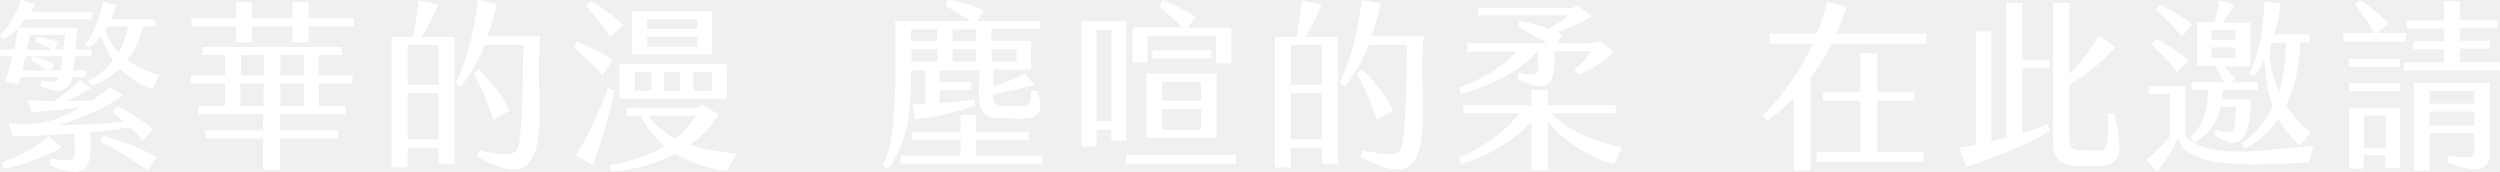
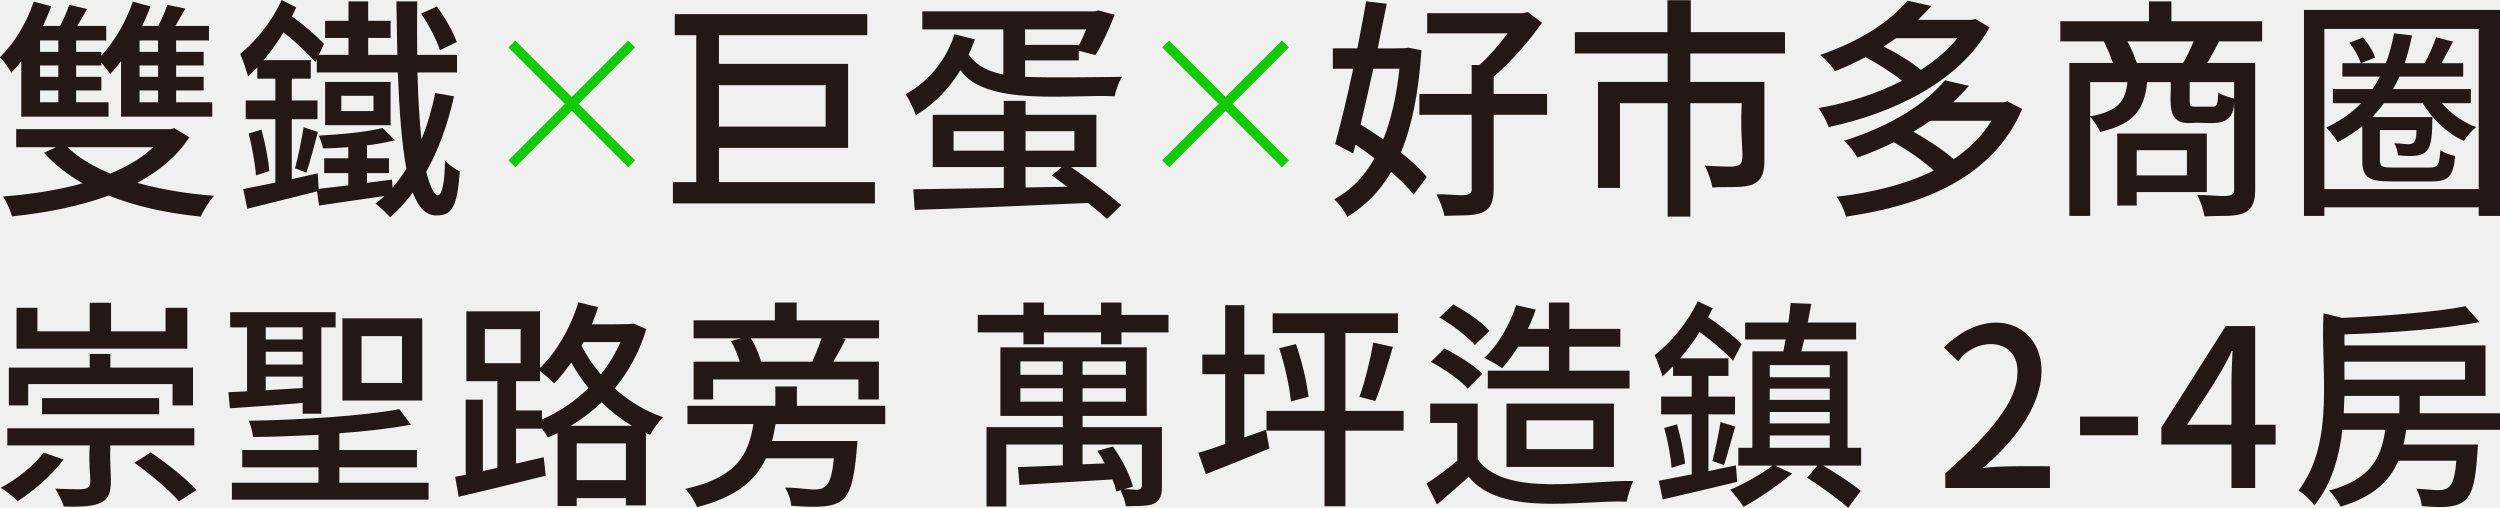
- <svg xmlns="http://www.w3.org/2000/svg" id="_圖層_2" version="1.1" viewBox="0 0 595.7 40.9">
-   <defs>
-     <style>
-       .st0 {
-         fill: #fff;
-       }
-     </style>
-   </defs>
-   <path class="st0" d="M3,13.4H0v-1.6h3.4c.3-1.7.6-3.4.9-5.2h14.1c0,1.3-.2,3.2-.4,5.2h3.8v1.6h-3.9c-.1,1.2-.3,2.4-.4,3.4h2.9v1.6h-3.2c-.7,3.3-3.1,4.2-7.6,2l.4-1.2c3.2.5,3.8.4,4.2-.8H4.9c-.2.6-.3,1.1-.5,1.6l-3.1-.6c.6-2,1.2-4.1,1.6-6ZM.9,9.5l-.9-1C2,6.3,4,3.1,5,0l3.3,1c-.3.6-.7,1.2-1,1.8h14.7v1.8H6c-1.6,2.2-3.4,3.7-5.1,4.8h0ZM14.7,35.1c-4,2.4-9.4,4.3-13.8,5.1l-.5-1.5c4.1-1.4,7.8-3.4,11.3-6.2l3,2.6ZM21.5,31.4c.3,6.5.8,12.6-9.7,7.9l.4-1.5c7.9,1.7,5-1.9,5.6-6-5.3.4-10.7.7-14.9.7l-.7-3.2c6.1,1.1,11.8-.6,17-3.8-3.8.6-7.7,1-11.8,1.2l-.7-2.9c2,.2,4.1.3,6.2.3,2-1.3,4.5-3.2,6.1-5l2.6,1.9c-1.4,1-3.8,2.2-5.9,3.1,2.2,0,4.3-.1,6.3-.2,1.5-1,2.9-2,4.2-3.1l3.2,1.9c-3.5,2.4-8.2,4.9-15.4,7.1,5.4,0,10.8-.3,15.5-.8-.9-.9-1.9-1.7-2.6-2.4l.9-1.3c2.7,1.2,6.5,3.6,8.7,5.4l-2.4,2.8c-.8-.9-1.9-2.1-3.1-3.2-2.7.5-6,.9-9.5,1.3h0ZM14.9,13.4H6.1l-.8,3.4h6c-1.2-.8-2.8-1.8-3.9-2.4l.3-1c1.7.3,3.5,1,5.3,1.8l-.9,1.6h2.3c.2-1,.3-2.2.5-3.4h0ZM6.5,11.9h6c-1.2-.7-2.8-1.5-4.1-2.1l.3-1c1.4.1,3.4.6,5.2,1.2l-.9,1.8h2.1c.2-1.2.3-2.5.4-3.5H7.1l-.7,3.5h0ZM20.4,10.5c1.6-2.2,3.3-5.8,4.1-10.1l3.2.8c-.4,1.2-.8,2.3-1.3,3.4h10.6v1.7h-3c-.5,2.8-1.8,5.6-3.7,8,2,1.5,4.5,2.6,7.6,3.6l-1.6,3.4c-3.2-1.2-5.7-2.9-7.8-5-1.9,1.8-4.1,3.3-6.8,4.2l-.7-1.2c2.3-1.2,4.3-2.8,6-4.9-1.3-1.7-2.2-3.7-2.9-5.9-.8,1.1-1.7,2.1-2.8,2.9l-1-.9h0ZM24.4,32.3c4.3,1.1,9.3,3.1,12.9,5.1l-2.1,3.2c-3.2-2.3-7.2-4.8-11.3-6.9,0,0,.6-1.4.6-1.4ZM25.5,6.3c-.2.3-.3.6-.5.8.8,2.2,1.9,3.9,3.2,5.4,1.1-1.9,1.9-3.9,2.3-6.2h-5ZM84.3,4.4v1.9h-10.8v3.8h-3.8v-3.8h-9.6v3.8h-3.8v-3.8h-10.7v-1.9h10.7V.5h3.8v3.9h9.6V.5h3.8v3.9h10.8ZM76,18h8v1.9h-8v5.4h6.3v1.9h-15.6v3.9h13.9v1.9h-13.9v7.5h-4v-7.5h-13.8v-1.9h13.8v-3.9h-15.4v-1.9h6.3v-5.4h-8.1v-1.9h8.1v-4.9h-5.3v-1.9h33.2v1.9h-5.6v4.9h0ZM57.4,13.1v4.9h5.5v-4.9s-5.5,0-5.5,0ZM62.8,25.3v-5.4h-5.5v5.4h5.5ZM66.8,13.1v4.9h5.6v-4.9s-5.6,0-5.6,0ZM72.4,25.3v-5.4h-5.6v5.4h5.6ZM100.5,8.8h7.8v30.3h-3.8v-3.9h-7.4v4.7h-3.8V8.8h5.1c.6-2.8,1.1-6.4,1.3-8.7l4.7,1c-.9,2.4-2.5,5.4-3.9,7.7h0ZM104.5,10.7h-7.4v9.5h7.4v-9.5ZM104.5,33.2v-11h-7.4v11h7.4ZM128.7,8.8c-1.6,16.8,5,40-15,28.5l.5-1.5c8.2,1.8,9.2,1.1,9.6-2.4.5-4.2.8-9.8.9-22.7h-9.2c-1.3,3.3-3.2,6.8-5.7,10l-1.2-1c3.1-6.1,4.6-14,5.3-19.7l4.5.9c-.4,2-1.1,4.7-2.2,7.7h12.5ZM117.6,28.5c-1.4-4.1-2.9-7.5-4.7-10.9l1.2-1c2.8,2.6,5.7,6.3,7.4,9.7,0,0-3.9,2.2-3.9,2.2ZM136.7,11.3l.7-1.4c2.7,1,6.2,2.7,8.6,4.4l-2.4,3.6c-2.2-2.4-4.8-4.8-6.9-6.6h0ZM146.4,21.7c-1.2,5.7-3.8,14.5-5.2,17.6l-4-2.2c2.1-3.1,5.9-11.1,7.7-16.1,0,0,1.5.6,1.5.6ZM145.4,8.9c-1.5-2.4-3.9-5.5-5.7-7.5l1-1.2c2,1.1,5.5,3.5,7.8,5.7l-3.1,3ZM173,40.7c-3.3-.4-7.9-1.5-12.1-4.1-4.3,2.3-9.4,3.8-15.2,4.3l-.4-1.5c5.3-1,9.6-2.5,13.1-4.6-2.2-1.8-4.2-4.2-5.7-7.2h-3.4v-1.9c1-.3,17.7.7,18.1-.6l3.9,2.1c-1.7,2.9-4.1,5.3-6.9,7.3,3.3,1.1,7,1.7,11.1,2.1,0,0-2.4,4.2-2.4,4.2ZM147.6,15.3h25.6v8.2h-25.6s0-8.2,0-8.2ZM169.6,13h-19V2.7h19s0,10.3,0,10.3ZM151.3,21.6h3.9v-4.4h-3.9v4.4ZM166.1,4.6h-11.9v2.3h11.9v-2.3ZM166.1,8.8h-11.9v2.4h11.9v-2.4ZM160.9,33c1.9-1.5,3.6-3.4,5.1-5.4h-11.5c1.7,2.4,3.9,4.1,6.4,5.4ZM158.2,21.6h3.9v-4.4h-3.9v4.4ZM165.2,21.6h4.4v-4.4h-4.4v4.4ZM217.1,17.9c0,13.4-2.5,18.1-5.5,22.4l-1.3-.9c3.6-5.5,3.1-24.1,3-34.4h18c-2-1.3-4.7-2.8-6-3.6l.5-1.5c2.3.4,6.6,1.5,8.5,2.6l-1.4,2.5h15v1.9h-11.7v2.8h9.5v6.9h-9v4c3.1-1,5-1.7,7.4-3.1l2.4,2.7c-3.4,1-6.1,1.6-9.8,2.2-.8,4,4.5,2.7,7,2.8,1.6-.2,2-.7,2-3.5h1.5c3,8.7-4.4,6.2-9.2,6.5-6.7.2-4.2-7.4-4.7-11.4h-9.4v2.8h7.5v1.9h-7.5v3.1c2.7-.2,5.4-.5,8.2-.9l.2,1.5c-4.7,1.7-10.3,2.8-14.2,3.3l-.7-3.7c1,0,2.1,0,3.1,0v-8h-3.4v1.2h0ZM248.4,37.1v1.9h-33.8v-1.9h14.3v-3.8h-11.5v-1.9h11.5v-4h3.7v4h12.5v1.9h-12.5v3.8h15.7ZM217.1,7v2.8h6.2v-2.8s-6.2,0-6.2,0ZM223.4,11.7h-6.2v3h6.2v-3ZM232.6,7h-5.6v2.8h5.6s0-2.8,0-2.8ZM232.6,11.7h-5.6v3h5.6v-3ZM236.3,11.7v3h5.9v-3h-5.9ZM264.8,33.5v-2.6h-3.5v4h-3.6V5.1h10.7v28.4h-3.5ZM264.8,28.9V7.1h-3.5v21.8h3.5ZM294.5,36.9v2.2h-26.2v-2.2h26.2ZM273.4,14.9h-3.5V6.5h11.8c-1.6-1.6-3.7-3.5-5.4-5l.7-1.4c2.5.9,5.8,2.4,7.9,4l-2,2.5h10.5v8.5h-3.6v-6.5h-16.4v6.5h0ZM273.2,17.5h16.7v15.3h-16.7v-15.3ZM288.6,12v1.9h-14v-1.9s14,0,14,0ZM276.9,24h9.3v-4.5h-9.3v4.5ZM276.9,30.9h9.3v-4.9h-9.3v4.9ZM311,8.8h7.8v30.3h-3.8v-3.9h-7.4v4.7h-3.8V8.8h5.1c.6-2.8,1.1-6.4,1.3-8.7l4.7,1c-.9,2.4-2.5,5.4-3.9,7.7h0ZM315,10.7h-7.4v9.5h7.4v-9.5ZM315,33.2v-11h-7.4v11h7.4ZM339.2,8.8c-1.6,16.8,5,40-15,28.5l.5-1.5c8.2,1.8,9.2,1.1,9.6-2.4.5-4.2.8-9.8,1-22.7h-9.2c-1.3,3.3-3.1,6.8-5.7,10l-1.2-1c3.1-6.1,4.6-14,5.3-19.7l4.5.9c-.4,2-1.1,4.7-2.2,7.7h12.5ZM328.1,28.5c-1.4-4.1-2.9-7.5-4.7-10.9l1.2-1c2.8,2.6,5.6,6.3,7.4,9.7,0,0-3.9,2.2-3.9,2.2ZM386.4,35.2l-1.8,3.9c-3.5-.8-11.4-4.3-15.8-10.3v11.8h-3.9v-11.7c-3.5,4.1-10,8.2-16.7,10.2l-.6-1.5c5.7-2.5,10.3-5.5,14.5-10.6h-13.5v-1.9h16.3v-3.7h3.9v3.7h16.2v1.9h-15.4c5.2,5,11.6,7.1,16.8,8.1h0ZM361.4,12.3h-11.8v-2h19.1c-2.1-1.2-4.5-2.6-7.1-4l.5-1.3c2.2.4,4.5,1,6.8,1.8,1.9-.9,3.1-1.7,4.8-3.1h-21.5v-1.8h22.4l1.4-.6,3.2,2.6c-2.5,1.6-5.5,2.8-8.1,3.7l1.2.6-1.3,2.1c1.3,0,9.3.3,10.3-.5l3.2,2.6c-1.7,1.9-5.2,4.2-8.5,5.4l-.9-1.2c1.8-1.5,3-2.7,4.1-4.4h-8.9c.4,5.9,0,11.3-8.8,6.5l.5-1.4c6.6,1.8,4-1.7,4.5-5h-.4c-4.1,4.8-10.7,8.1-18,10l-.5-1.4c7.5-2.9,10.6-5.3,13.7-8.6h0ZM459,8v2.4h-22.5c-1.5,2.9-3.2,5.6-5.1,8.1v22.1h-4v-17.3c-2.1,2.3-4.3,4.1-6.3,5.4l-1-1.3c2.8-2.5,8-8.7,11.9-17h-10.4v-2.4h11.3c1-2.4,1.9-5,2.5-7.6l4.6,1.2c-.6,2.2-1.5,4.3-2.5,6.4h21.4ZM447.3,36.2h11v2.4h-25.4v-2.4h10.4v-12.2h-8.9v-2.1h8.9v-9.2h4v9.2h8.8v2.1h-8.8v12.2h0ZM487.9,29.7l.6,1.4c-4.5,3.1-14.7,7-20,8.6l-1.6-4.5c1.2-.2,2.5-.4,3.9-.7V7.5h3.7v26.2c1.2-.3,2.3-.6,3.5-.9V.7h3.9v13.6h6.5v1.9h-6.5v15.5c2.4-.7,4.5-1.4,6.1-2.1ZM501.6,39.5c-5.2.1-13.4,1.4-12.4-6.2,0,0,0-32.6,0-32.6h3.9v17c3-3,5.2-6,7-9.3l4,2.8c-3.1,3.4-6.6,6.6-11,8.9v12.2c0,2.5.2,3.4,2.4,3.5,6.5-.3,7,2.6,6.7-8.7h1.5c2.5,8.8,1.2,12-2.1,12.3ZM551.3,34.7l-1.2,4.1c-7.9,0-28.4,2.6-31.1-5.7-1.5,3.1-3.1,5.5-5,7.7l-2.6-2.7c1.9-1.5,4.1-3.5,5.6-5.6v-10.1h-4.9v-1.9h8.6v12c6.4,6.3,22.3,2.5,30.6,2.3h0ZM512.8,10.5l.8-1.3c2.4,1.2,5.6,3.2,7.8,5.2l-2.6,2.8c-1.5-2-4-4.7-6.1-6.6h0ZM513.8,2.3l.8-1.2c2.4,1.1,5.5,2.9,7.8,4.8l-2.5,2.8c-1.7-2.1-3.8-4.2-6.1-6.3h0ZM527.8,15.7h-4.3V5.3h4.2c.4-1.6.7-3,1-5.2l3.7.9c-.7,1.5-1.8,3.2-2.9,4.4h6.7v10.4h-6.2c1,1,1.9,2.1,2.7,3.2l-1.2.6h6.5v1.8h-8.4c0,.8-.1,1.6-.2,2.3h7c-.2,6.2-1,13.9-8.8,8.4l.4-1.2c5.7,1.8,4.2-1.1,4.9-5.4h-3.8c-.9,3.8-2.7,6.4-6.2,8.5l-1-1.2c3.5-3.5,4-6.5,4.3-11.4h-4v-1.8h7.7c-.6-1.3-1.2-2.5-2-3.9h0ZM526.9,9.5h5.8v-2.3h-5.8v2.3ZM526.9,13.8h5.8v-2.5h-5.8v2.5ZM536,17.4c2.4-4.9,3.2-10,3.6-17l3.8.4c-.2,2.4-.7,4.9-1.5,7.4h8.5v1.9h-2.3c-.1,4.5-.9,10-3.4,15,1.5,2.5,3.5,4.4,5.9,6.4l-2.6,3.2c-2.2-2-3.9-4.1-5.1-6.4-1.9,2.8-4.5,5.3-7.9,7.1l-.8-1.2c3.4-2.5,5.8-5.5,7.4-8.8-1.2-3.2-1.8-6.9-2-11.2-.8,1.5-1.6,2.8-2.5,4l-1-.8h0ZM541.3,10.2c-1.5,3.9.8,8.9,1.7,11.7,1.2-3.5,1.6-7.4,1.7-11.7h-3.4,0ZM573.4,9.9h-15.1v-2h7.5c-1.2-2.2-3.2-5-4.6-6.8L562.2,0c2.2,1.3,5.1,3.6,7,5.7l-2.8,2.2h6.9s0,2,0,2ZM559.7,15.9v-1.9h12.2v1.9h-12.2ZM571.9,21.7h-12.2v-1.9h12.2v1.9ZM559.7,25.7h12.2v14.4h-3.5v-3.1h-5.2v3.2h-3.5v-14.6h0ZM563.3,35.3h5.2v-7.8h-5.2v7.8ZM595.7,14.9v1.9h-22.9v-1.9h9.5v-3.2h-7.2v-1.9h7.2v-3h-8.8v-1.9h8.8V.3h3.8v4.5h8.9v1.9h-8.9v3h7.2v1.9h-7.2v3.2h9.6ZM575.2,19.7h18.1v17.1c0,4-3.8,4.7-10.2,1.7l.4-1.5c8.2,1.6,5.7-.9,6.1-5.3h-10.7v9h-3.7v-21h0ZM578.9,21.6v3.1h10.7v-3.1h-10.7ZM589.6,29.9v-3.3h-10.7v3.3h10.7Z" />
+ <svg xmlns="http://www.w3.org/2000/svg" id="_圖層_2" version="1.1" viewBox="0 0 979.894 199.035">
+   <path d="M24.916,180.085c-4.566,6.199-11.803,12.404-18.002,16.363-1.463-1.548-4.651-4.135-6.636-5.252,6.375-3.449,12.926-8.53,16.8-13.782l7.838,2.671h0ZM76.172,167.851v6.721h-32.908c-.905,17.722,5.701,24.914-18.263,23.946-.601-2.155-2.149-5.082-3.358-6.976,19.12.474,12.326,2.024,13.521-16.97H2.864v-6.721h73.308ZM35.164,144.075v-5.337h8.099v5.337h32.386v14.821h-8.008v-8.36H11.048v8.36H3.465v-14.821h31.699ZM43.525,118.666v11.196h21.36v-9.217h8.53v16.023H6.483v-16.023h8.184v9.217h20.497v-11.196h8.361ZM62.389,156.048v6.29H16.476v-6.29h45.913ZM59.111,177.329c6.12,4.135,14.043,10.419,17.923,14.73l-6.897,4.475c-3.528-4.22-11.281-10.765-17.486-15.161,0,0,6.46-4.044,6.46-4.044ZM96.839,153.383v-25.069h-6.636v-5.944h41.347v5.944h-5.598v33.855h-7.322v-4.226c-10.334.862-20.589,1.554-28.512,2.07l-.601-6.29,7.322-.34h0ZM161.1,166.473c-7.844,1.463-17.662,2.586-28.087,3.358v6.551h30.412v6.8h-30.412v6.035h34.972v6.63h-77.09v-6.63h33.94v-6.035h-29.89v-6.8h29.89v-5.944c-8.701.431-17.577.771-25.67.856-.091-1.803-.947-4.651-1.639-6.369,20.419-.346,45.051-1.9,59.009-4.566l4.566,6.114h0ZM104.161,128.313v4.736h14.468v-4.736h-14.468ZM104.161,137.876v4.997h14.468v-4.997h-14.468ZM104.161,147.609v5.343l14.468-.862v-4.481h-14.468ZM165.49,124.78v32.216h-31.268v-32.216h31.268ZM141.714,150.104h15.853v-18.348h-15.853v18.348ZM182.539,186.114v-29.459h6.721v27.996l5.683-1.293v-33.94h-12.143v-27.395h28.858v22.228c6.545-6.29,11.973-15.853,15.07-25.755l7.753,1.894c-.771,2.24-1.548,4.475-2.495,6.715.666-.047,16.162.208,16.193-.34l5.167,2.234c-2.756,9.047-7.061,16.8-12.404,23.26,5.173,4.651,11.542,8.701,18.955,11.287-1.639,1.548-3.965,4.736-5.088,6.891l-1.633-.692v28.342h-7.838v-2.841h-19.295v3.096h-7.492v-28.597l-3.795,1.724c-.516-.947-1.378-2.24-2.325-3.449h-10.164v13.697l10.856-2.495.771,7.237c-11.973,3.011-24.632,6.029-34.11,8.269l-1.378-7.844,4.135-.771h-.002ZM190.037,142.357h14.037v-13.357h-14.037v13.357ZM223.886,142.096c-2.155,3.103-4.39,5.859-6.715,8.184-1.123-1.293-3.71-3.449-5.513-4.827v3.965h-9.393v11.457h10.164v3.534c6.545-2.848,12.835-6.982,18.263-12.319-2.671-3.273-4.912-6.636-6.806-9.994ZM247.747,166.904c-4.481-2.671-8.439-5.774-11.973-9.217-3.704,3.619-7.753,6.63-12.058,9.217h24.031ZM245.337,188.179v-14.383h-19.295v14.383h19.295ZM228.713,134.088l-.777,1.463c1.894,3.704,4.481,7.577,7.577,11.196,3.103-3.874,5.689-8.099,7.668-12.659h-14.468ZM312.348,151.482v7.583h34.626v7.146h-42.98c-.431,2.325-.777,4.481-1.378,6.636h33.503c-2.114,24.933-3.742,26.94-26.01,25.409-.085-2.155-1.123-5.167-2.41-7.146,13.363.081,17.67,5.028,19.119-11.457h-26.618c-3.959,8.609-11.542,15.161-26.958,19.119-.862-2.149-2.933-5.428-4.651-7.146,20.151-4.481,24.808-13.351,26.703-25.415h-25.846v-7.146h34.456v-7.583h8.445,0ZM289.95,141.75c-.777-2.58-2.064-5.683-3.449-8.093l3.965-1.038h-18.603v-7.061h31.869v-6.976h8.53v6.976h32.301v7.061h-14.73l1.633.346c-1.633,3.103-3.273,6.205-4.821,8.786h17.832v14.815h-8.014v-7.838h-56.939v7.838h-7.662v-14.815h18.088ZM294.346,132.618c1.809,2.933,3.273,6.551,3.959,9.132h20.072c1.202-2.671,2.671-6.199,3.619-9.132h-27.65ZM401.15,123.402v-4.821h8.014v4.821h22.398v-4.821h8.008v4.821h18.433v6.891h-18.433v4.651h-8.008v-4.651h-22.398v4.651h-8.014v-4.651h-17.917v-6.891h17.917ZM416.572,182.411v-8.184h-22.137v24.292h-7.753v-31.098h29.89v-4.396h-24.462v-26.873h57.37v26.873h-25.154v4.396h31.098v23.26c.137,8.794-6.003,7.396-14.129,7.753-.261-1.9-1.208-4.396-2.07-6.29l-1.633.516c-.346-1.378-.862-3.018-1.554-4.736l-36.435,2.149-.601-6.976,17.571-.686h-.001ZM399.948,146.917h16.624v-5.252h-16.624v5.252ZM399.948,157.426h16.624v-5.252h-16.624v5.252ZM424.325,146.917h16.97v-5.252h-16.97v5.252ZM424.325,157.426h16.97v-5.252h-16.97v5.252ZM436.213,175.004c3.443,4.821,6.8,11.281,7.838,15.762l-3.619,1.032c3.389-.301,6.845,1.136,7.146-1.207,0,0,0-16.364,0-16.364h-23.254v7.753l8.701-.346c-.862-1.724-1.894-3.443-2.933-4.912,0,0,6.12-1.719,6.121-1.718ZM480.22,174.05v-27.389h-8.956v-7.668h8.956v-19.38h7.498v19.38h7.923v7.668h-7.923v24.808l8.524-3.018,1.293,7.322c-8.524,3.619-17.656,7.237-24.893,10.079l-2.926-8.354c2.926-.862,6.545-2.064,10.504-3.449h0ZM547.929,122.801v7.753h-20.589v30.491h22.829v7.753h-22.829v29.635h-8.184v-29.635h-22.738v-7.753h22.738v-30.491h-20.327v-7.753h49.1ZM507.961,134.859c2.325,6.545,4.305,15.076,4.912,20.674l-6.891,1.809c-.522-5.683-2.416-14.298-4.566-20.844l6.545-1.639ZM545.95,135.982c-2.155,7.322-4.657,15.847-6.891,21.19l-6.205-1.639c2.07-5.683,4.305-14.815,5.428-21.275l7.668,1.724ZM579.192,179.994c10.622,15.204,43.368,8.055,60.989,8.531-.947,1.894-2.155,5.774-2.586,8.099-18.692-.674-48.993,5.997-61.935-9.739-3.874,3.534-7.923,7.067-12.404,10.856l-4.135-8.184c3.704-2.41,8.184-5.683,12.064-8.956v-14.821h-10.601v-7.577h18.609v21.791h-.001ZM566.187,136.583c5.167,2.586,11.712,6.721,14.815,9.903l-5.689,5.859c-2.841-3.358-9.217-7.662-14.468-10.51l5.343-5.252h0ZM569.629,119.352c5.082,2.671,11.287,6.982,14.213,10.34l-5.774,5.513c-2.841-3.273-8.786-7.838-13.867-10.771,0,0,5.428-5.082,5.428-5.082ZM615.111,118.581v10.334h19.987v6.976h-19.987v9.393h23.6v6.976h-55.554v-6.976h23.946v-9.393h-12.064c-1.979,3.188-4.135,6.12-6.284,8.445-1.639-1.293-4.997-3.103-6.976-4.05,5.422-4.997,9.903-12.835,12.489-20.674l7.662,1.724c-.856,2.58-1.894,5.082-3.096,7.577h8.269v-10.334h8.008v.002ZM632.597,158.204v24.808h-42.118v-24.808h42.118ZM624.504,176.036v-11.287h-26.187v11.287h26.187ZM671.266,120.821l-1.718,3.528c4.997,3.364,9.988,7.407,13.09,10.51l-3.358,6.545c-3.103-3.358-8.184-7.747-13.096-11.281-2.325,3.704-4.906,7.146-7.662,10.334h18.949v6.891h-7.838v8.099h10.425v6.976h-10.425v22.228l10.765-2.24.516,6.46c-10.249,2.495-21.105,4.997-29.198,6.891l-1.554-7.322,12.926-2.501v-23.515h-11.979v-6.976h11.979v-8.099h-7.322v-3.789c-1.378,1.378-2.756,2.756-4.135,3.965-.522-1.809-2.07-6.29-3.103-8.269,6.375-4.997,13.005-12.835,16.885-21.19l5.853,2.756h0ZM657.314,166.303c1.378,4.906,2.756,11.281,3.188,15.416l-5.343,1.639c-.255-4.22-1.463-10.68-2.841-15.592l4.997-1.463h0ZM680.143,167.165c-1.554,5.252-3.103,11.281-4.396,15.155l-4.566-1.633c1.123-4.135,2.501-10.765,3.188-15.246l5.774,1.724ZM709.948,119.097l-1.378,7.322h18.949v6.63h-20.327l-1.123,4.651h18.093v37.82h5.337v6.976h-14.9c5.422,3.188,11.457,7.146,14.73,9.903l-4.912,6.636c-3.534-3.103-10.51-8.269-16.108-11.803l4.05-4.736h-16.624l6.715,3.103c-5.337,4.475-13.09,9.818-19.034,13.09-1.032-1.548-3.619-5.082-5.258-6.715,5.604-2.416,12.234-6.12,16.63-9.478h-13.442v-6.976h5.513v-37.82h12.149l.862-4.651h-15.853v-6.63h16.97c.346-2.756.692-5.343.862-7.668,0,0,8.099.346,8.099.346ZM717.179,147.87v-4.742h-23.515v4.742h23.515ZM693.664,156.74h23.515v-4.396h-23.515v4.396ZM693.664,165.957h23.515v-4.481h-23.515v4.481ZM717.179,175.52v-4.827h-23.515v4.827h23.515ZM762.485,185.507c18.694-16.539,28.257-28.852,28.257-39.277.668-14.047-16.48-14.452-23.175-4.566l-5.598-5.513c27.527-27.227,61.878,7.489,15.245,47.29,6.726-.969,19.433-.653,26.278-.692v8.53h-41.007v-5.774.002ZM815.289,163.285h22.738v7.322h-22.738v-7.322ZM874.638,174.226h-27.48v-6.636l25.239-39.793h11.542v38.676h8.008v7.753h-8.008v17.055h-9.302v-17.055h0ZM874.638,149.934c0-3.449.255-8.786.425-12.319h-.34c-2.757,6.927-13.31,22.418-17.486,28.858h17.401v-16.539ZM971.886,126.243c-14.298,2.756-34.887,4.226-52.974,4.827v4.305h55.299v19.811h-25.755v6.806h31.438v6.46h-36.781c-.255,1.985-.601,3.965-1.032,5.774h29.204c-1.464,21.772-2.414,26.014-22.052,24.116-.176-2.064-1.038-4.906-2.155-6.8,11.347.537,14.585,3.309,15.677-10.941h-22.738c-3.364,8.093-9.824,14.128-22.659,18.002-.777-1.894-2.841-4.827-4.481-6.29,16.284-4.481,20.419-12.574,22.052-23.861h-16.794c-1.208,10.255-4.135,21.281-11.026,29.635-1.123-1.809-4.22-4.742-6.205-5.774,14.663-19.264,8.532-47.739,9.824-69.513l7.322,1.809c17.486-.777,36.781-2.325,48.323-4.566l5.513,6.199h0ZM940.442,155.186h-21.53l-.261,6.806h21.791v-6.806ZM918.912,148.817h47.285v-7.067h-47.285v7.067ZM58.96,2.536c-.905,2.544-1.994,5.08-3.266,7.624h6.352c1.362-2.723,2.813-5.899,3.539-8.256l7.073,1.451-3.902,6.804h13.152v5.712h-12.879v4.448h10.796v5.349h-10.796v4.444h10.796v5.353h-10.796v4.627h14.151v5.626h-35.738v-21.771c-1.362,1.904-2.813,3.535-4.264,5.08-.636-1.092-2.177-2.996-3.449-4.448v1.089h-9.886v4.444h9.886v5.353h-9.886v4.627h12.7v5.626H8.345v-21.681c-1.272,1.631-2.54,3.082-3.902,4.444C3.628,27.03,1.357,23.764,0,22.402,5.532,17.05,10.433,8.977,13.242.632l6.804,1.814c-.905,2.634-1.998,5.17-3.176,7.713h6.715c1.362-2.723,2.813-5.899,3.539-8.256l7.073,1.631-3.902,6.625h11.342v5.712h-11.794v4.448h9.886v1.451c5.17-5.536,9.707-13.335,12.337-21.139l6.894,1.904h0ZM66.853,50.615l1.541-.363,5.805,3.539c-4.807,7.526-11.884,13.332-20.409,17.869,9.071,2.54,19.32,4.264,30.116,5.08-1.904,2.087-4.175,5.805-5.259,8.166-13.246-1.362-25.493-3.995-36.015-8.256-11.611,4.26-24.763,6.804-37.915,8.162-.636-2.267-2.087-5.712-3.539-7.799,10.706-.815,21.497-2.45,31.204-5.17-5.895-3.359-10.975-7.35-15.15-11.978l4.717-2.177H6.348v-7.073h60.505,0ZM22.859,15.871h-7.167v4.448h7.167v-4.448ZM15.692,25.668v4.444h7.167v-4.444h-7.167ZM15.692,35.465v4.627h7.167v-4.627h-7.167ZM26.488,57.688c4.171,4.085,9.976,7.53,16.781,10.343,6.621-2.719,12.426-6.168,16.781-10.343,0,0-33.562,0-33.562,0ZM61.956,15.871h-7.257v4.448h7.257v-4.448ZM54.7,25.668v4.444h7.257v-4.444h-7.257ZM54.7,35.465v4.627h7.257v-4.627h-7.257ZM116.094,2.903l-1.635,3.535c4.811,3.449,9.617,7.62,12.52,10.796l-1.998,4.264h11.611v-6.625h-9.161v-6.711h9.161V.542h7.709v7.62h8.802v6.711h-8.802v6.625h11.432l-.363-20.955h8.166c-.094,7.53-.094,14.514,0,20.955h15.598v6.894h-15.509c.269,10.429.815,19.231,1.541,26.214,2.357-5.626,4.081-11.701,5.443-18.142l7.347,1.272c-2.45,11.065-6.079,21.045-10.885,29.57,3.52,13.613,7.142,12.27,7.35-4.354,1.541,1.635,3.987,3.445,5.805,4.171-.999,14.607-3.359,17.327-9.254,17.327-3.991,0-6.984-3.082-9.161-8.977-2.723,3.628-5.626,6.89-8.892,9.703-1.178-1.362-3.991-4.081-5.716-5.349,1.182-.909,2.271-1.908,3.449-2.996l-25.578,3.722-.819-5.536-27.303,6.804-1.631-7.709,12.606-2.54v-24.857h-11.611v-7.347h11.611v-8.529h-7.073v-4.444c-1.178,1.272-2.45,2.45-3.628,3.539-.546-1.904-2.087-6.711-3.086-8.798C100.308,16.146,106.66,8.343,110.378,0l5.716,2.903h0ZM102.486,50.798c1.451,5.17,2.723,11.88,3.086,16.234l-5.263,1.724c-.273-4.444-1.541-11.248-2.809-16.418l4.986-1.541h0ZM154.829,54.969c-3.176.815-6.988,1.541-10.979,1.994v5.08h8.618v5.805h-8.618v3.812l9.797-1.268.183,3.172c1.994-2.267,3.808-4.717,5.443-7.436-1.724-9.254-2.723-21.954-3.359-37.736h-31.747v-5.263l-.542,1.178c-3.086-3.445-7.803-7.983-12.52-11.611-2.36,3.902-4.99,7.624-7.799,10.885h18.501v7.257h-7.436v8.529h10.07v7.347h-10.07v23.495l10.16-2.267.363,6.079,11.611-1.362v-4.811h-9.434v-5.805h9.434v-4.354c-3.355.273-6.715.456-9.886.456-.273-1.272-.999-3.539-1.724-4.99,8.798-.453,19.231-1.451,25.036-2.992l4.9,4.807h-.002ZM124.619,51.703c-1.541,5.532-3.082,11.884-4.534,15.965l-4.444-1.724c1.178-4.354,2.63-11.338,3.355-16.055,0,0,5.622,1.815,5.623,1.814ZM153.104,32.11v16.964h-25.672v-16.964h25.672ZM133.784,43.541h12.606v-5.989h-12.606v5.989ZM171.246,2.536c3.176,4.354,6.531,10.16,7.799,13.971l-6.621,3.176c-1.178-3.902-4.354-9.89-7.347-14.334,0,0,6.168-2.814,6.169-2.813ZM272.905,71.386V13.788h-8.435V5.532h75.471v8.256h-58.145v11.244h50.615v32.929h-50.615v13.425h61.137v8.345h-79.189v-8.345h9.161,0ZM281.796,49.616h41.817v-16.234h-41.817v16.234h0ZM382.105,15.419c-.726,2.087-1.541,4.081-2.446,6.079,3.082,4.26,7.709,6.531,13.605,7.709V11.517h-31.747v-7.073h67.668l1.362-.363,6.348,1.724c-2.177,5.532-4.986,11.79-7.53,15.782l-6.531-1.724v3.812h-21.045v6.438c9.353.396,27.481.143,38.009,0-1.178,1.724-2.45,5.353-2.903,7.624-17.338-.856-50.809,4.105-60.411-10.253-4.537,7.35-10.433,13.425-17.51,17.69-.632-1.904-2.63-6.258-3.987-8.256,8.708-4.807,15.782-13.062,19.137-23.495l7.983,1.998-.002-.002ZM393.447,73.653v-8.162h-27.849v-20.499h27.849v-5.447h8.525v5.447h27.759v20.499h-9.89c6.988,4.807,15.15,11.065,19.683,14.877l-5.622,5.443c-1.904-1.724-4.537-3.991-7.44-6.258-24.49,1.089-50.525,2.177-67.941,2.719l-.542-8.072,35.469-.546h0ZM373.759,59.05h19.687v-7.62h-19.687v7.62ZM401.788,17.596h21.045v.363c.999-1.904,1.998-4.171,2.903-6.441h-23.948v6.079h0ZM401.971,59.05h19.141v-7.62h-19.141v7.62ZM416.122,65.491h-14.151v7.983l16.328-.273-5.985-4.444,3.808-3.266h0ZM543.547,1.451l-3.539,17.506c.921-.042,11.468.171,11.973-.273,0,0,5.17.999,5.17.999-1.089,16.601-3.718,29.753-8.072,40.092,4.171,3.266,7.799,6.621,10.16,9.617l-5.173,6.894c-2.083-2.723-5.17-5.805-8.798-8.892-4.444,7.62-10.16,13.335-17.143,17.6-1.089-2.177-3.355-5.263-5.17-6.894,6.348-3.355,11.701-8.708,15.782-16.059-2.446-1.904-4.99-3.718-7.436-5.349l-.909,3.445-7.073-3.718c2.177-7.709,4.717-18.415,7.073-29.48h-7.983v-7.983h9.617c1.268-6.441,2.446-12.793,3.445-18.415l8.076.909h0ZM533.293,48.8c2.903,1.814,5.899,3.718,8.892,5.805,3.082-7.62,5.17-16.964,6.348-27.666h-10.249c-1.635,7.526-3.355,15.056-4.99,21.86h-.001ZM579.831,25.489c3.808-3.359,7.889-8.072,11.065-12.426h-31.478v-7.893h37.556l1.814-.456,5.622,4.175c-4.986,7.167-12.243,15.513-18.958,21.135v6.804h20.955v8.166h-20.955v29.659c-.208,11.577-8.54,9.325-19.321,9.98-.363-2.36-1.814-6.079-3.086-8.435,5.748-.396,13.68,1.758,13.788-1.633,0,0,0-29.571,0-29.571h-20.499v-8.166h20.499v-11.338s2.997.002,2.998,0ZM653.652,32.11v-11.158h-36.374v-8.345h36.284V.09h9.161v12.516h36.92v8.345h-37.1v11.158h29.027v31.478c-.178,11.951-9.28,9.217-20.412,9.886-.363-2.54-1.724-6.079-2.903-8.529,20.756.774,13.016,2.8,14.424-24.491h-20.136v44.45h-8.892v-44.45h-18.684v33.198h-8.618v-41.544h27.303v.003ZM757.046,2.357c-1.631,1.814-3.355,3.628-5.259,5.443h21.045l1.451-.363,5.532,3.266c-11.705,21.408-38.099,33.834-63.045,39.097-.815-2.177-2.54-5.626-3.991-7.44,11.065-1.904,22.676-5.532,32.746-10.702-3.718-2.996-9.344-6.625-14.33-9.254-3.722,1.998-7.709,3.812-11.974,5.532-1.182-2.083-3.902-4.986-5.805-6.438,16.234-5.443,27.939-13.609,34.197-21.228l9.434,2.087h0ZM771.74,33.651c-1.904,2.177-3.987,4.354-6.164,6.441h19.773l1.541-.363,5.716,2.992c-11.338,26.761-38.734,37.829-69.03,42.183-.636-2.36-2.267-5.899-3.718-7.803,13.788-1.541,27.12-4.807,38.095-10.249-3.898-3.628-10.16-7.983-15.692-11.069-4.354,2.177-9.071,4.175-14.241,5.989-1.089-1.998-3.539-5.17-5.259-6.621,19.047-5.899,32.472-14.97,39.546-23.678l9.434,2.177h-.001ZM767.206,14.966h-24.037l-4.811,3.266c5.353,2.719,11.158,6.258,14.514,9.161,5.716-3.628,10.616-7.799,14.334-12.426h0ZM780.541,47.349h-23.948c-2.087,1.451-4.264,2.903-6.625,4.264,5.626,3.172,11.978,7.347,15.786,10.796,6.079-4.085,11.158-9.075,14.787-15.06ZM828.152,24.673c-.815-2.634-2.267-5.899-3.539-8.439h-17.054v-7.893h34.743V.542h8.798v7.799h35.559v7.893h-16.87c-1.541,3.086-3.176,5.989-4.627,8.439h18.778v50.162c-.182,11.766-8.767,9.325-19.867,9.976-.363-2.357-1.631-6.079-2.813-8.345,5.988-.332,14.284,1.864,14.424-1.63,0,0,0-34.565,0-34.565-.401,10.511-9.461,7.451-16.146,7.893-11.097,1.164-8.384-8.828-8.707-15.965h-9.254c-1.089,10.616-4.9,16.422-18.415,19.504-.726-1.724-2.45-4.444-3.902-5.895v38.824h-8.162V24.673h17.054ZM833.868,32.199h-14.607v13.425c10.979-2.083,13.788-5.805,14.607-13.425ZM864.979,52.339v22.949h-27.482v5.263h-7.62v-28.212s35.102,0,35.102,0ZM837.496,24.673h18.232c1.362-2.45,2.992-5.716,4.081-8.439h-25.941c1.541,2.723,2.903,6.079,3.628,8.439ZM837.496,68.757h19.683v-9.886h-19.683v9.886ZM858.268,32.199v7.62c0,1.814.273,1.998,2.357,1.998h6.531c1.724,0,2.087-.636,2.36-5.532,1.362.995,4.264,1.904,6.168,2.357v-6.441h-17.416v-.002ZM979.894,3.898v80.735h-8.345v-3.355h-60.501v3.355h-7.983V3.898h76.829,0ZM971.549,74.11V11.338h-60.501v62.772h60.501ZM945.424,13.878c-.815,3.898-1.721,7.526-2.903,10.885h7.893c1.631-3.086,3.449-7.257,4.444-10.16l6.621,1.721c-1.541,2.903-3.082,5.899-4.534,8.439h8.529v5.259h-25.04c-.726,1.724-1.541,3.359-2.446,4.9h30.479v5.532h-11.342c3.449,3.991,8.256,7.53,13.429,9.344-1.635,1.268-3.812,3.808-4.811,5.443-6.531-2.903-12.426-8.618-16.145-14.787h-15.15c-1.451,1.904-2.992,3.718-4.627,5.443h23.585c-.217,13.586-.808,16.271-13.515,14.965-.09-1.358-.636-3.445-1.451-4.717,6.083.084,8.716,2.31,8.708-5.17h-14.33v11.884c0,2.357.815,2.809,4.896,2.809h14.697c3.082,0,3.718-.905,4.081-6.8,1.451.995,3.991,1.904,5.805,2.267-.636,7.983-2.63,9.98-9.161,9.98h-15.965c-8.708,0-11.252-1.545-11.252-8.166v-13.515c-2.903,2.357-6.075,4.444-9.613,6.258-.815-1.451-3.176-4.354-4.534-5.716,5.349-2.45,9.886-5.622,13.694-9.524h-11.065v-5.532h15.513c1.085-1.541,1.994-3.176,2.903-4.9h-14.697v-5.259h7.167c-.636-2.36-2.45-5.626-4.448-7.983l5.353-2.087c2.087,2.357,4.081,5.532,4.717,7.893l-5.443,2.177h9.707c1.362-3.539,2.357-7.44,3.176-11.701l7.073.815.002.003Z" style="fill: #231815;" />
+   <path d="M200.634,17.234l46.952,46.952M247.586,17.234l-46.952,46.952M456.872,17.234l46.952,46.952M503.824,17.234l-46.952,46.952" style="fill: none; stroke: #11cb00; stroke-miterlimit: 10; stroke-width: 3.813px;" />
</svg>
